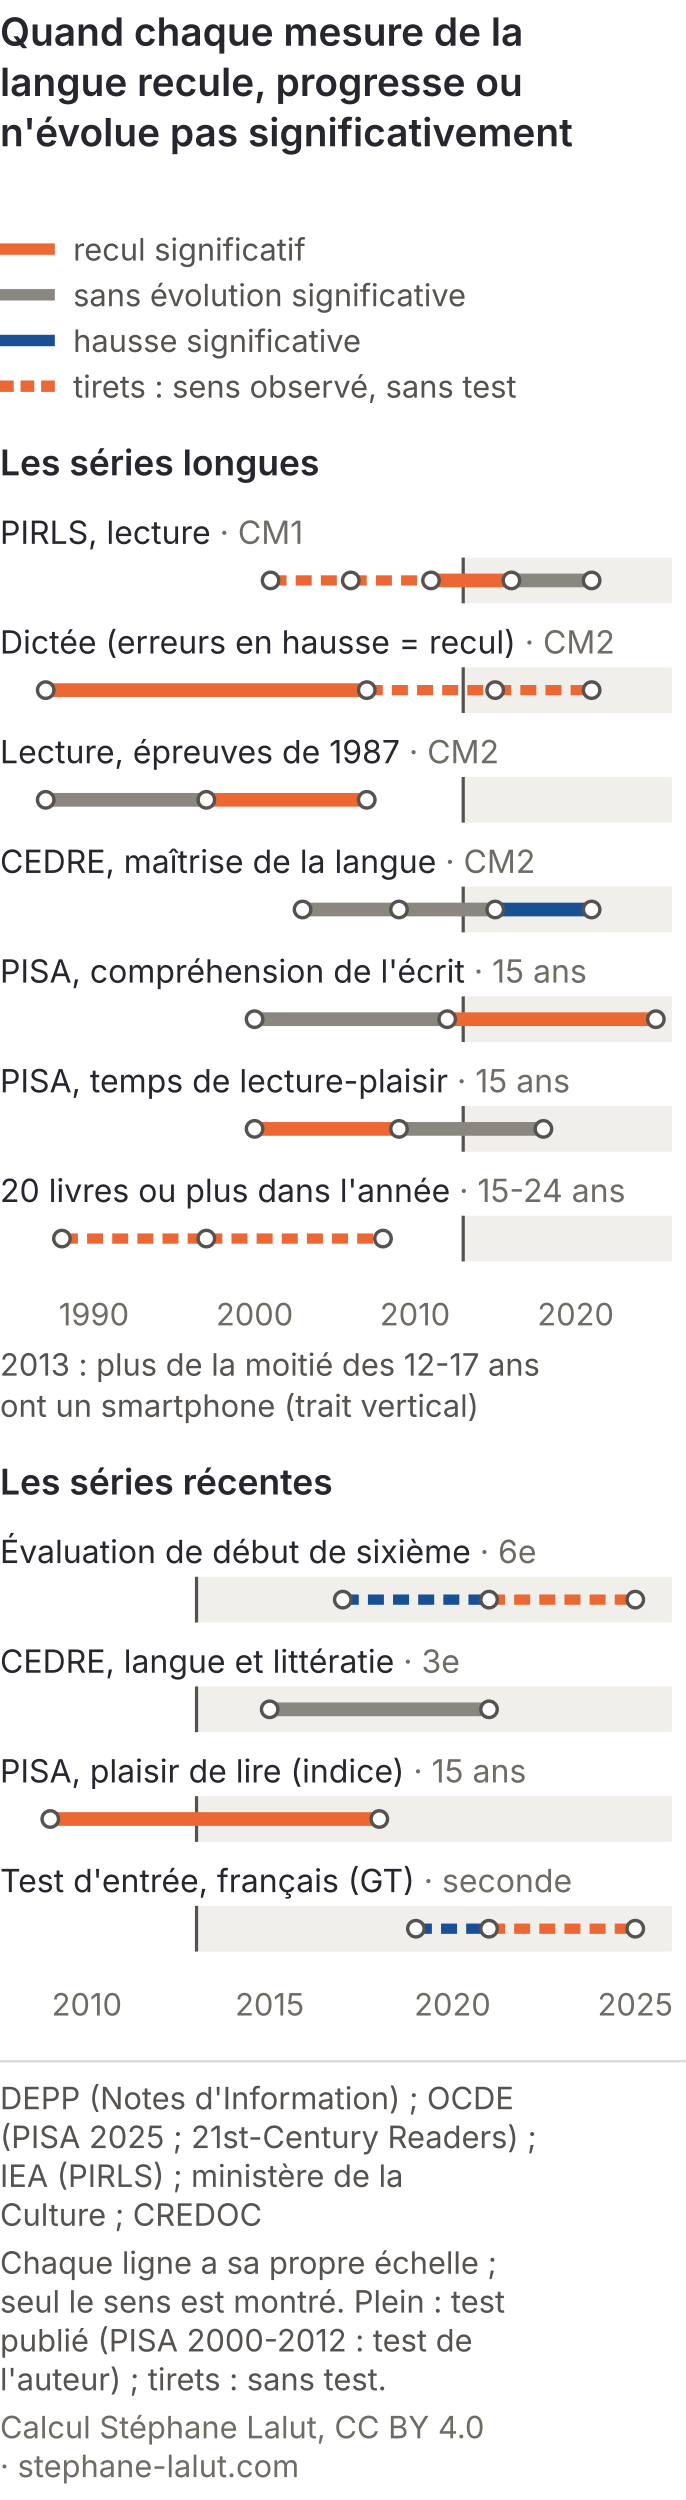
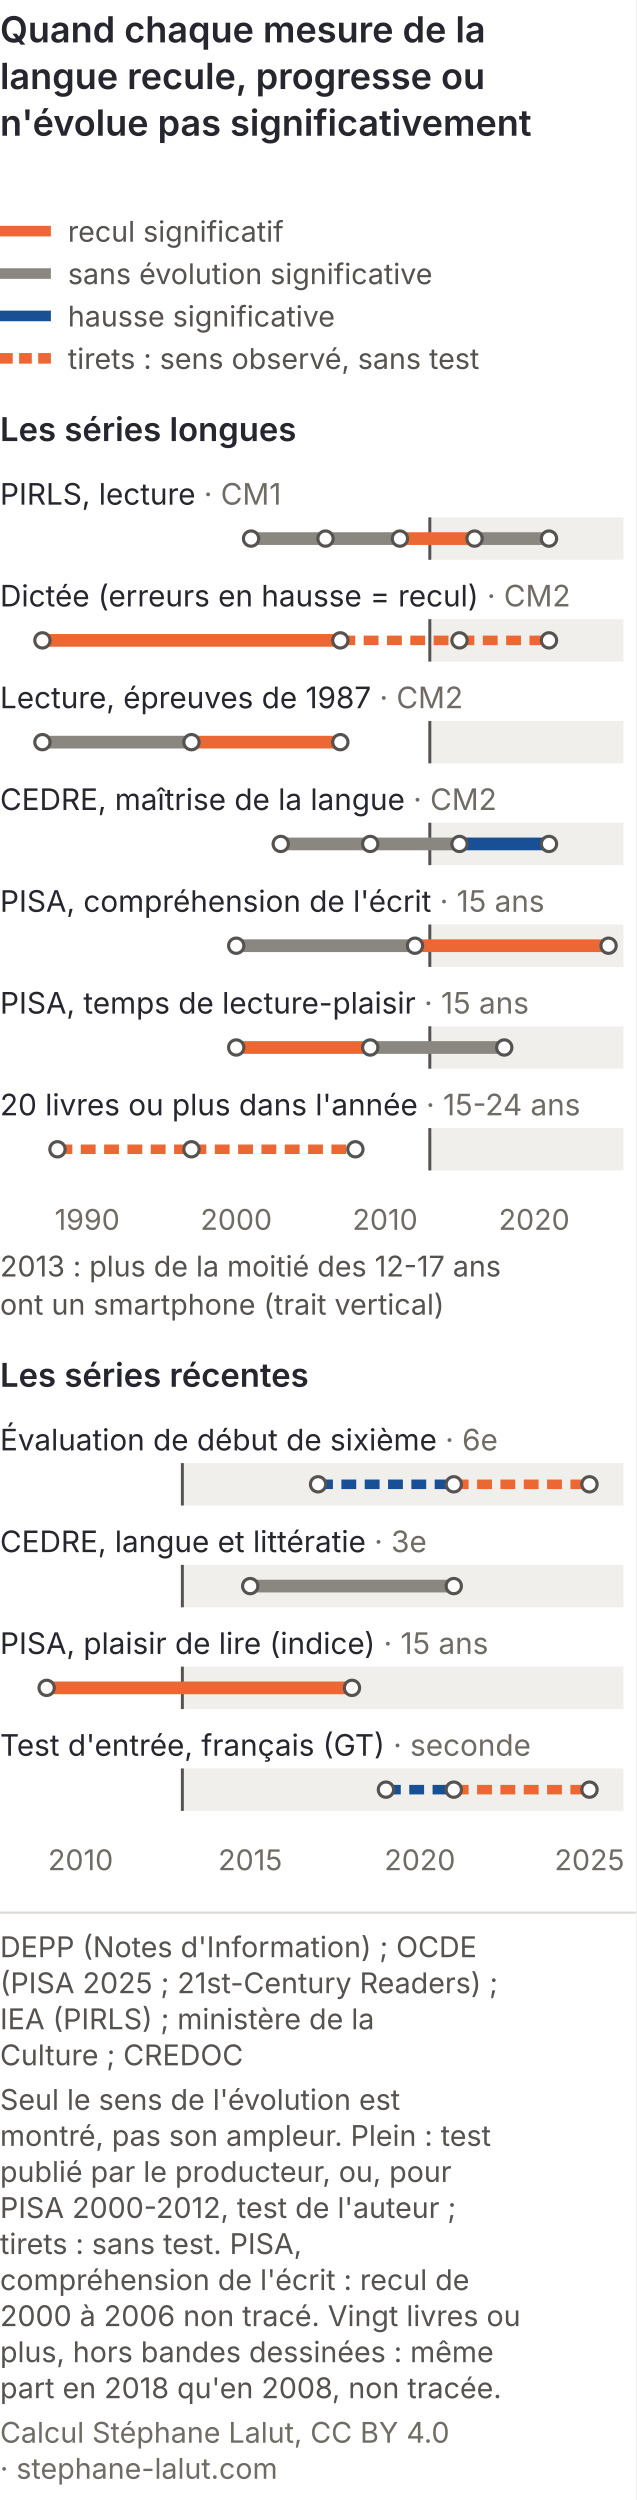
- <svg xmlns="http://www.w3.org/2000/svg" viewBox="0 0 300 1094" role="img" font-variant-numeric="tabular-nums" aria-labelledby="lan-cm-t lan-cm-d" font-family="Inter, 'Helvetica Neue', Arial, sans-serif">
-   <rect width="300" height="1094" fill="#ffffff" />
+ <svg xmlns="http://www.w3.org/2000/svg" viewBox="0 0 300 1179" role="img" font-variant-numeric="tabular-nums" aria-labelledby="lan-cm-t lan-cm-d" font-family="Inter, 'Helvetica Neue', Arial, sans-serif">
+   <rect width="300" height="1179" fill="#ffffff" />
  <text x="0" y="20" font-size="17" font-weight="600" fill="#26262f">Quand chaque mesure de la</text>
  <text x="0" y="42" font-size="17" font-weight="600" fill="#26262f">langue recule, progresse ou</text>
  <text x="0" y="64" font-size="17" font-weight="600" fill="#26262f">n'évolue pas significativement</text>
  <line x1="0" y1="109" x2="24" y2="109" stroke="#eb6834" stroke-width="5" />
  <text x="32" y="114" font-size="13.5" fill="#55524f">recul significatif</text>
  <line x1="0" y1="129" x2="24" y2="129" stroke="#8a8781" stroke-width="5" />
  <text x="32" y="134" font-size="13.5" fill="#55524f">sans évolution significative</text>
  <line x1="0" y1="149" x2="24" y2="149" stroke="#184f95" stroke-width="5" />
  <text x="32" y="154" font-size="13.5" fill="#55524f">hausse significative</text>
  <line x1="0" y1="169" x2="24" y2="169" stroke="#eb6834" stroke-width="5" stroke-dasharray="6 3" />
  <text x="32" y="174" font-size="13.5" fill="#55524f">tirets : sens observé, sans test</text>
  <text x="0" y="208" font-size="15.5" font-weight="600" fill="#26262f">Les séries longues</text>
  <rect x="202.7" y="244" width="91.3" height="20" fill="#f1efec" />
  <line x1="202.7" y1="244" x2="202.7" y2="264" stroke="#55524f" stroke-width="1.4" />
  <rect x="202.7" y="292" width="91.3" height="20" fill="#f1efec" />
  <line x1="202.7" y1="292" x2="202.7" y2="312" stroke="#55524f" stroke-width="1.4" />
  <rect x="202.7" y="340" width="91.3" height="20" fill="#f1efec" />
  <line x1="202.7" y1="340" x2="202.7" y2="360" stroke="#55524f" stroke-width="1.4" />
  <rect x="202.7" y="388" width="91.3" height="20" fill="#f1efec" />
  <line x1="202.7" y1="388" x2="202.7" y2="408" stroke="#55524f" stroke-width="1.4" />
  <rect x="202.7" y="436" width="91.3" height="20" fill="#f1efec" />
  <line x1="202.7" y1="436" x2="202.7" y2="456" stroke="#55524f" stroke-width="1.4" />
  <rect x="202.7" y="484" width="91.3" height="20" fill="#f1efec" />
  <line x1="202.7" y1="484" x2="202.7" y2="504" stroke="#55524f" stroke-width="1.4" />
  <rect x="202.7" y="532" width="91.3" height="20" fill="#f1efec" />
  <line x1="202.7" y1="532" x2="202.7" y2="552" stroke="#55524f" stroke-width="1.4" />
  <text x="0" y="238" font-size="14" fill="#26262f">PIRLS, lecture <tspan fill="#6f6c66">· CM1</tspan>
  </text>
-   <line x1="118.4" y1="254" x2="153.5" y2="254" stroke="#eb6834" stroke-width="4.5" stroke-dasharray="7 4" />
-   <line x1="153.5" y1="254" x2="188.6" y2="254" stroke="#eb6834" stroke-width="4.5" stroke-dasharray="7 4" />
+   <line x1="118.4" y1="254" x2="153.5" y2="254" stroke="#8a8781" stroke-width="6" />
+   <line x1="153.5" y1="254" x2="188.6" y2="254" stroke="#8a8781" stroke-width="6" />
  <line x1="188.6" y1="254" x2="223.8" y2="254" stroke="#eb6834" stroke-width="6" />
  <line x1="223.8" y1="254" x2="258.9" y2="254" stroke="#8a8781" stroke-width="6" />
  <circle cx="118.4" cy="254" r="3.6" fill="#ffffff" stroke="#55524f" stroke-width="1.5" />
  <circle cx="153.5" cy="254" r="3.6" fill="#ffffff" stroke="#55524f" stroke-width="1.5" />
  <circle cx="188.6" cy="254" r="3.6" fill="#ffffff" stroke="#55524f" stroke-width="1.5" />
  <circle cx="223.8" cy="254" r="3.6" fill="#ffffff" stroke="#55524f" stroke-width="1.5" />
  <circle cx="258.9" cy="254" r="3.6" fill="#ffffff" stroke="#55524f" stroke-width="1.5" />
  <text x="0" y="286" font-size="14" fill="#26262f">Dictée (erreurs en hausse = recul) <tspan fill="#6f6c66">· CM2</tspan>
  </text>
  <line x1="20.0" y1="302" x2="160.5" y2="302" stroke="#eb6834" stroke-width="6" />
  <line x1="160.5" y1="302" x2="216.7" y2="302" stroke="#eb6834" stroke-width="4.5" stroke-dasharray="7 4" />
  <line x1="216.7" y1="302" x2="258.9" y2="302" stroke="#eb6834" stroke-width="4.5" stroke-dasharray="7 4" />
  <circle cx="20.0" cy="302" r="3.6" fill="#ffffff" stroke="#55524f" stroke-width="1.5" />
  <circle cx="160.5" cy="302" r="3.6" fill="#ffffff" stroke="#55524f" stroke-width="1.5" />
  <circle cx="216.7" cy="302" r="3.6" fill="#ffffff" stroke="#55524f" stroke-width="1.5" />
  <circle cx="258.9" cy="302" r="3.6" fill="#ffffff" stroke="#55524f" stroke-width="1.5" />
  <text x="0" y="334" font-size="14" fill="#26262f">Lecture, épreuves de 1987 <tspan fill="#6f6c66">· CM2</tspan>
  </text>
  <line x1="20.0" y1="350" x2="90.3" y2="350" stroke="#8a8781" stroke-width="6" />
  <line x1="90.3" y1="350" x2="160.5" y2="350" stroke="#eb6834" stroke-width="6" />
  <circle cx="20.0" cy="350" r="3.6" fill="#ffffff" stroke="#55524f" stroke-width="1.5" />
  <circle cx="90.3" cy="350" r="3.6" fill="#ffffff" stroke="#55524f" stroke-width="1.5" />
  <circle cx="160.5" cy="350" r="3.6" fill="#ffffff" stroke="#55524f" stroke-width="1.5" />
  <text x="0" y="382" font-size="14" fill="#26262f">CEDRE, maîtrise de la langue <tspan fill="#6f6c66">· CM2</tspan>
  </text>
  <line x1="132.4" y1="398" x2="174.6" y2="398" stroke="#8a8781" stroke-width="6" />
  <line x1="174.6" y1="398" x2="216.7" y2="398" stroke="#8a8781" stroke-width="6" />
  <line x1="216.7" y1="398" x2="258.9" y2="398" stroke="#184f95" stroke-width="6" />
  <circle cx="132.4" cy="398" r="3.6" fill="#ffffff" stroke="#55524f" stroke-width="1.5" />
  <circle cx="174.6" cy="398" r="3.6" fill="#ffffff" stroke="#55524f" stroke-width="1.5" />
  <circle cx="216.7" cy="398" r="3.6" fill="#ffffff" stroke="#55524f" stroke-width="1.5" />
  <circle cx="258.9" cy="398" r="3.6" fill="#ffffff" stroke="#55524f" stroke-width="1.5" />
  <text x="0" y="430" font-size="14" fill="#26262f">PISA, compréhension de l'écrit <tspan fill="#6f6c66">· 15 ans</tspan>
  </text>
  <line x1="111.4" y1="446" x2="195.7" y2="446" stroke="#8a8781" stroke-width="6" />
  <line x1="195.7" y1="446" x2="287.0" y2="446" stroke="#eb6834" stroke-width="6" />
  <circle cx="111.4" cy="446" r="3.6" fill="#ffffff" stroke="#55524f" stroke-width="1.5" />
  <circle cx="195.7" cy="446" r="3.6" fill="#ffffff" stroke="#55524f" stroke-width="1.5" />
  <circle cx="287.0" cy="446" r="3.6" fill="#ffffff" stroke="#55524f" stroke-width="1.5" />
  <text x="0" y="478" font-size="14" fill="#26262f">PISA, temps de lecture-plaisir <tspan fill="#6f6c66">· 15 ans</tspan>
  </text>
  <line x1="111.4" y1="494" x2="174.6" y2="494" stroke="#eb6834" stroke-width="6" />
  <line x1="174.6" y1="494" x2="237.8" y2="494" stroke="#8a8781" stroke-width="6" />
  <circle cx="111.4" cy="494" r="3.6" fill="#ffffff" stroke="#55524f" stroke-width="1.5" />
  <circle cx="174.6" cy="494" r="3.6" fill="#ffffff" stroke="#55524f" stroke-width="1.5" />
  <circle cx="237.8" cy="494" r="3.6" fill="#ffffff" stroke="#55524f" stroke-width="1.5" />
  <text x="0" y="526" font-size="14" fill="#26262f">20 livres ou plus dans l'année <tspan fill="#6f6c66">· 15-24 ans</tspan>
  </text>
  <line x1="27.1" y1="542" x2="90.3" y2="542" stroke="#eb6834" stroke-width="4.5" stroke-dasharray="7 4" />
  <line x1="90.3" y1="542" x2="167.6" y2="542" stroke="#eb6834" stroke-width="4.5" stroke-dasharray="7 4" />
  <circle cx="27.1" cy="542" r="3.6" fill="#ffffff" stroke="#55524f" stroke-width="1.5" />
  <circle cx="90.3" cy="542" r="3.6" fill="#ffffff" stroke="#55524f" stroke-width="1.5" />
  <circle cx="167.6" cy="542" r="3.6" fill="#ffffff" stroke="#55524f" stroke-width="1.5" />
  <text x="41.1" y="580" font-size="13.5" fill="#6f6c66" text-anchor="middle">1990</text>
  <text x="111.4" y="580" font-size="13.5" fill="#6f6c66" text-anchor="middle">2000</text>
  <text x="181.6" y="580" font-size="13.5" fill="#6f6c66" text-anchor="middle">2010</text>
  <text x="251.9" y="580" font-size="13.5" fill="#6f6c66" text-anchor="middle">2020</text>
  <text x="0" y="602" font-size="13.5" fill="#55524f">2013 : plus de la moitié des 12-17 ans</text>
  <text x="0" y="620" font-size="13.5" fill="#55524f">ont un smartphone (trait vertical)</text>
  <text x="0" y="654" font-size="15.5" font-weight="600" fill="#26262f">Les séries récentes</text>
  <rect x="86.0" y="690" width="208.0" height="20" fill="#f1efec" />
  <line x1="86.0" y1="690" x2="86.0" y2="710" stroke="#55524f" stroke-width="1.4" />
  <rect x="86.0" y="738" width="208.0" height="20" fill="#f1efec" />
  <line x1="86.0" y1="738" x2="86.0" y2="758" stroke="#55524f" stroke-width="1.4" />
  <rect x="86.0" y="786" width="208.0" height="20" fill="#f1efec" />
  <line x1="86.0" y1="786" x2="86.0" y2="806" stroke="#55524f" stroke-width="1.4" />
  <rect x="86.0" y="834" width="208.0" height="20" fill="#f1efec" />
  <line x1="86.0" y1="834" x2="86.0" y2="854" stroke="#55524f" stroke-width="1.4" />
  <text x="0" y="684" font-size="14" fill="#26262f">Évaluation de début de sixième <tspan fill="#6f6c66">· 6e</tspan>
  </text>
  <line x1="150.0" y1="700" x2="214.0" y2="700" stroke="#184f95" stroke-width="4.5" stroke-dasharray="7 4" />
  <line x1="214.0" y1="700" x2="278.0" y2="700" stroke="#eb6834" stroke-width="4.5" stroke-dasharray="7 4" />
  <circle cx="150.0" cy="700" r="3.6" fill="#ffffff" stroke="#55524f" stroke-width="1.5" />
  <circle cx="214.0" cy="700" r="3.6" fill="#ffffff" stroke="#55524f" stroke-width="1.5" />
  <circle cx="278.0" cy="700" r="3.6" fill="#ffffff" stroke="#55524f" stroke-width="1.5" />
  <text x="0" y="732" font-size="14" fill="#26262f">CEDRE, langue et littératie <tspan fill="#6f6c66">· 3e</tspan>
  </text>
  <line x1="118.0" y1="748" x2="214.0" y2="748" stroke="#8a8781" stroke-width="6" />
  <circle cx="118.0" cy="748" r="3.6" fill="#ffffff" stroke="#55524f" stroke-width="1.5" />
  <circle cx="214.0" cy="748" r="3.6" fill="#ffffff" stroke="#55524f" stroke-width="1.5" />
  <text x="0" y="780" font-size="14" fill="#26262f">PISA, plaisir de lire (indice) <tspan fill="#6f6c66">· 15 ans</tspan>
  </text>
  <line x1="22.0" y1="796" x2="166.0" y2="796" stroke="#eb6834" stroke-width="6" />
  <circle cx="22.0" cy="796" r="3.6" fill="#ffffff" stroke="#55524f" stroke-width="1.5" />
  <circle cx="166.0" cy="796" r="3.6" fill="#ffffff" stroke="#55524f" stroke-width="1.5" />
  <text x="0" y="828" font-size="14" fill="#26262f">Test d'entrée, français (GT) <tspan fill="#6f6c66">· seconde</tspan>
  </text>
  <line x1="182.0" y1="844" x2="214.0" y2="844" stroke="#184f95" stroke-width="4.5" stroke-dasharray="7 4" />
  <line x1="214.0" y1="844" x2="278.0" y2="844" stroke="#eb6834" stroke-width="4.5" stroke-dasharray="7 4" />
  <circle cx="182.0" cy="844" r="3.6" fill="#ffffff" stroke="#55524f" stroke-width="1.5" />
  <circle cx="214.0" cy="844" r="3.6" fill="#ffffff" stroke="#55524f" stroke-width="1.5" />
  <circle cx="278.0" cy="844" r="3.6" fill="#ffffff" stroke="#55524f" stroke-width="1.5" />
  <text x="38.0" y="882" font-size="13.5" fill="#6f6c66" text-anchor="middle">2010</text>
  <text x="118.0" y="882" font-size="13.5" fill="#6f6c66" text-anchor="middle">2015</text>
  <text x="198.0" y="882" font-size="13.5" fill="#6f6c66" text-anchor="middle">2020</text>
  <text x="278.0" y="882" font-size="13.5" fill="#6f6c66" text-anchor="middle">2025</text>
  <line x1="0" y1="902.0" x2="300" y2="902.0" stroke="#dcd8d3" />
  <text x="0" y="923.0" font-size="13.5" fill="#55524f">DEPP (Notes d'Information) ; OCDE</text>
-   <text x="0" y="940.0" font-size="13.5" fill="#55524f">(PISA 2025 ; 21st-Century Readers) ;</text>
+   <text x="0" y="940.0" font-size="13.5" fill="#55524f">(PISA 2025 ; 21st-Century Readers) ;</text>
  <text x="0" y="957.0" font-size="13.5" fill="#55524f">IEA (PIRLS) ; ministère de la</text>
  <text x="0" y="974.0" font-size="13.5" fill="#55524f">Culture ; CREDOC</text>
-   <text x="0" y="995.0" font-size="13.5" fill="#55524f">Chaque ligne a sa propre échelle ;</text>
-   <text x="0" y="1012.0" font-size="13.5" fill="#55524f">seul le sens est montré. Plein : test</text>
-   <text x="0" y="1029.0" font-size="13.5" fill="#55524f">publié (PISA 2000-2012 : test de</text>
-   <text x="0" y="1046.0" font-size="13.5" fill="#55524f">l'auteur) ; tirets : sans test.</text>
-   <text x="0" y="1067.0" font-size="13.5" fill="#6f6c66">Calcul Stéphane Lalut, CC BY 4.0</text>
-   <text x="0" y="1084.0" font-size="13.5" fill="#6f6c66">· stephane-lalut.com</text>
+   <text x="0" y="995.0" font-size="13.5" fill="#55524f">Seul le sens de l'évolution est</text>
+   <text x="0" y="1012.0" font-size="13.5" fill="#55524f">montré, pas son ampleur. Plein : test</text>
+   <text x="0" y="1029.0" font-size="13.5" fill="#55524f">publié par le producteur, ou, pour</text>
+   <text x="0" y="1046.0" font-size="13.5" fill="#55524f">PISA 2000-2012, test de l'auteur ;</text>
+   <text x="0" y="1063.0" font-size="13.5" fill="#55524f">tirets : sans test. PISA,</text>
+   <text x="0" y="1080.0" font-size="13.5" fill="#55524f">compréhension de l'écrit : recul de</text>
+   <text x="0" y="1097.0" font-size="13.5" fill="#55524f">2000 à 2006 non tracé. Vingt livres ou</text>
+   <text x="0" y="1114.0" font-size="13.5" fill="#55524f">plus, hors bandes dessinées : même</text>
+   <text x="0" y="1131.0" font-size="13.5" fill="#55524f">part en 2018 qu'en 2008, non tracée.</text>
+   <text x="0" y="1152.0" font-size="13.5" fill="#6f6c66">Calcul Stéphane Lalut, CC BY 4.0</text>
+   <text x="0" y="1169.0" font-size="13.5" fill="#6f6c66">· stephane-lalut.com</text>
</svg>
